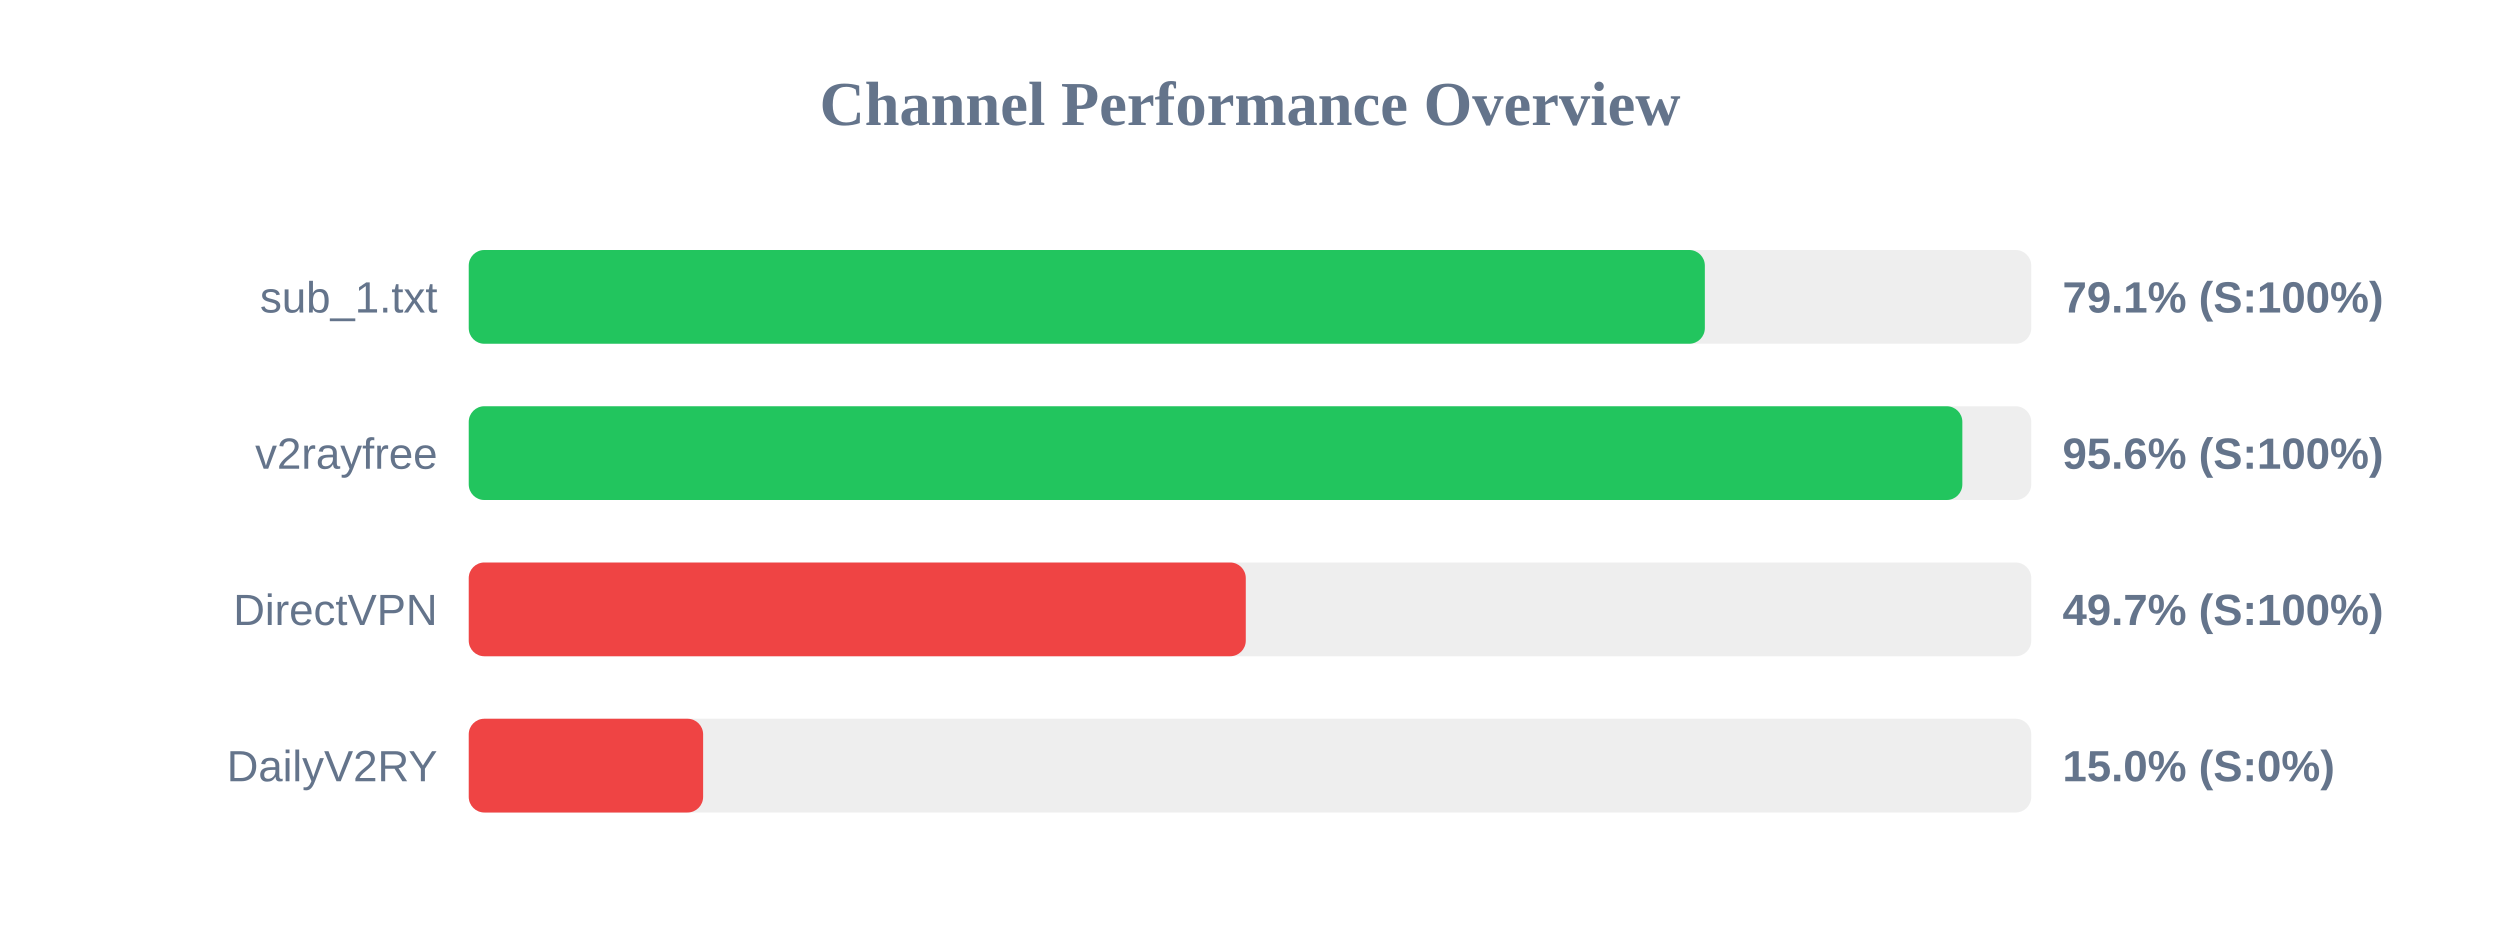
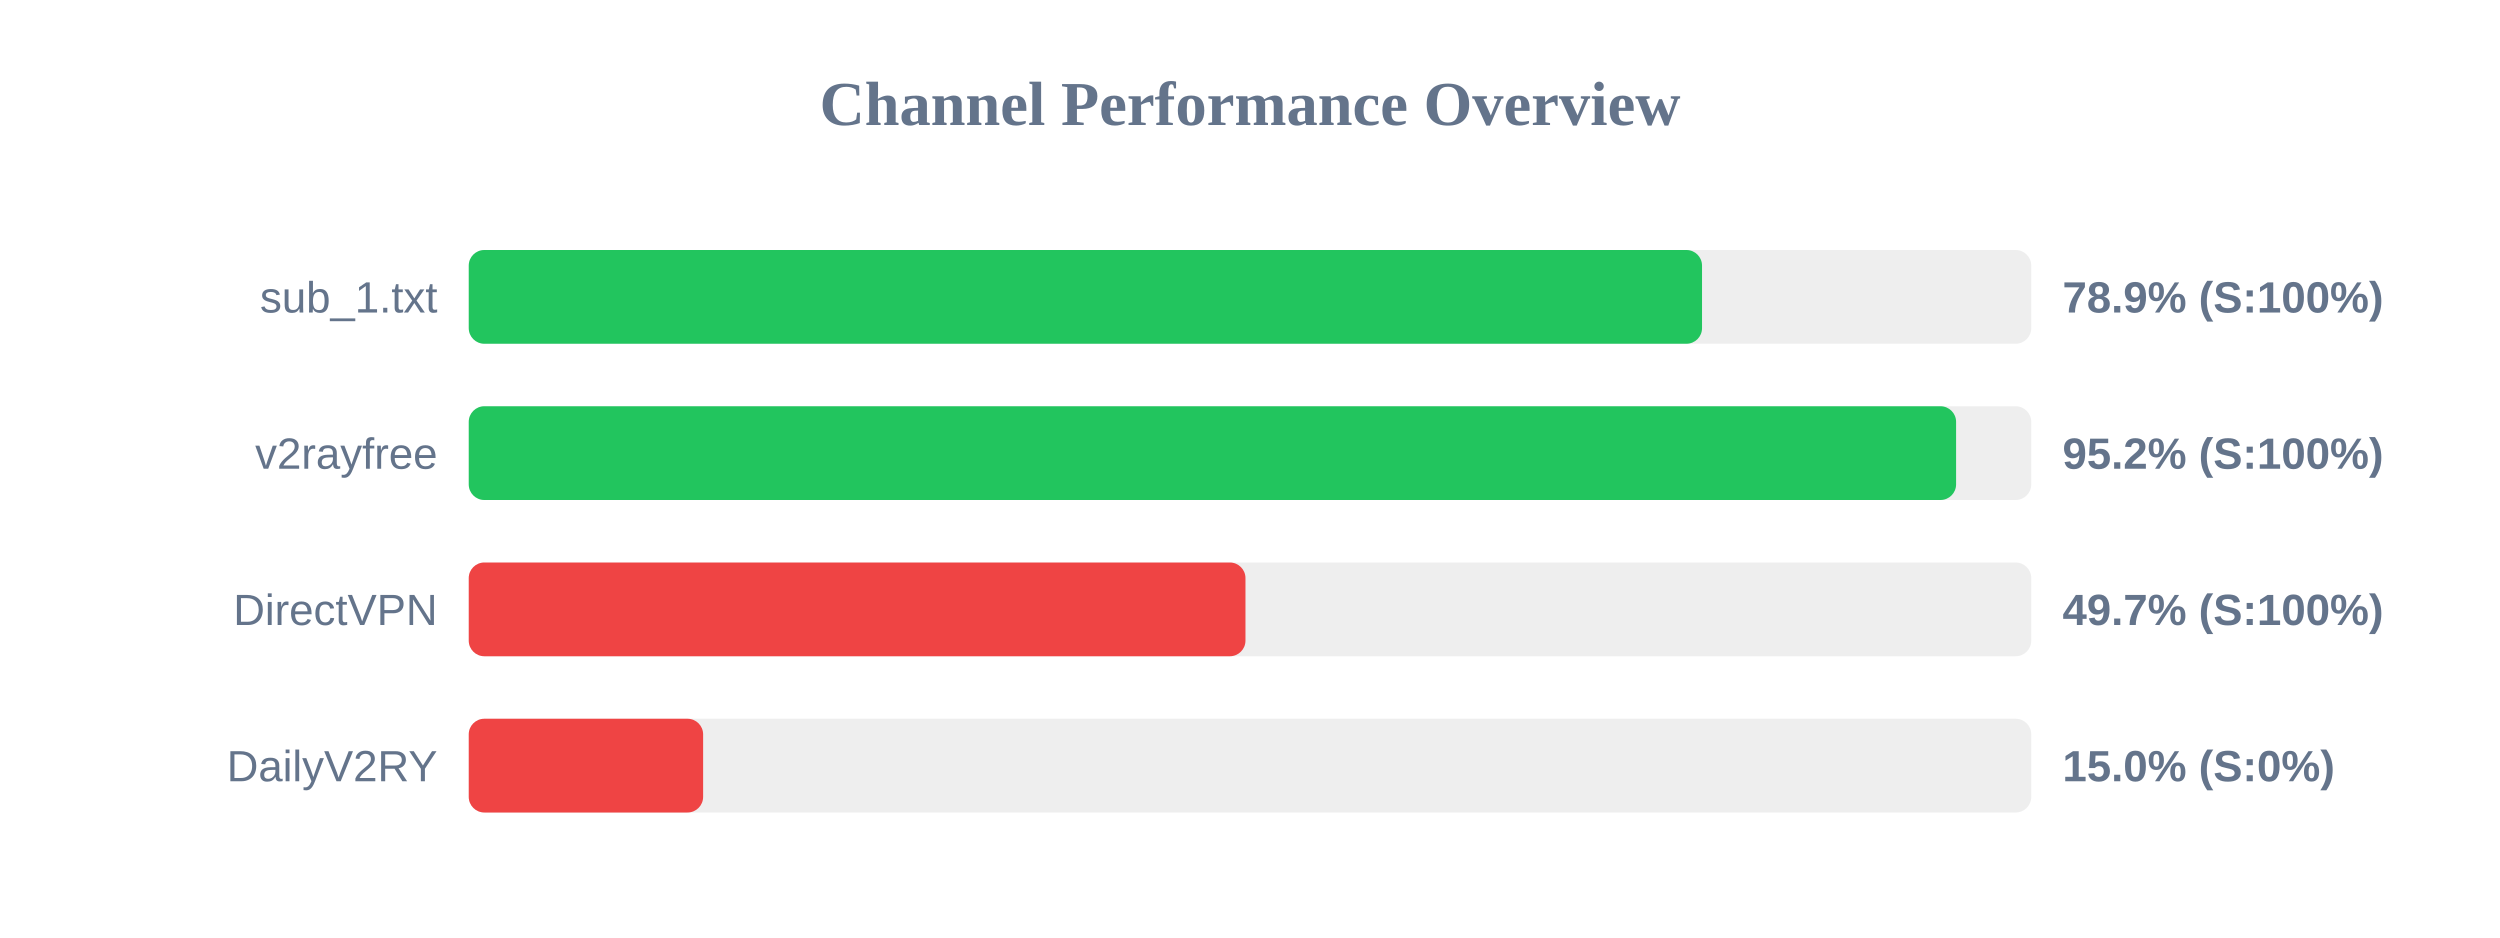
<svg xmlns="http://www.w3.org/2000/svg" width="800" height="300" version="1.1">
  <style>
        .row { font: 14px Arial; fill: #64748b; }
        .score { font: bold 14px Arial; fill: #64748b; }
    </style>
  <text x="400" y="40" text-anchor="middle" font-size="20px" font-weight="bold" fill="#64748b">Channel Performance Overview</text>
  <rect x="150" y="80" width="500" height="30" fill="#eee" rx="5" />
-   <rect x="150" y="80" width="395.55" height="30" fill="#22c55e" rx="5" />
+   <rect x="150" y="80" width="394.65" height="30" fill="#22c55e" rx="5" />
  <text x="140" y="100" text-anchor="end" class="row">sub_1.txt</text>
-   <text x="660" y="100" text-anchor="start" class="score">79.1% (S:100%)</text>
+   <text x="660" y="100" text-anchor="start" class="score">78.9% (S:100%)</text>
  <rect x="150" y="130" width="500" height="30" fill="#eee" rx="5" />
-   <rect x="150" y="130" width="477.95" height="30" fill="#22c55e" rx="5" />
+   <rect x="150" y="130" width="475.95" height="30" fill="#22c55e" rx="5" />
  <text x="140" y="150" text-anchor="end" class="row">v2rayfree</text>
-   <text x="660" y="150" text-anchor="start" class="score">95.6% (S:100%)</text>
+   <text x="660" y="150" text-anchor="start" class="score">95.2% (S:100%)</text>
  <rect x="150" y="180" width="500" height="30" fill="#eee" rx="5" />
-   <rect x="150" y="180" width="248.65" height="30" fill="#ef4444" rx="5" />
+   <rect x="150" y="180" width="248.55" height="30" fill="#ef4444" rx="5" />
  <text x="140" y="200" text-anchor="end" class="row">DirectVPN</text>
  <text x="660" y="200" text-anchor="start" class="score">49.7% (S:100%)</text>
  <rect x="150" y="230" width="500" height="30" fill="#eee" rx="5" />
  <rect x="150" y="230" width="75.0" height="30" fill="#ef4444" rx="5" />
  <text x="140" y="250" text-anchor="end" class="row">DailyV2RY</text>
  <text x="660" y="250" text-anchor="start" class="score">15.0% (S:0%)</text>
</svg>
